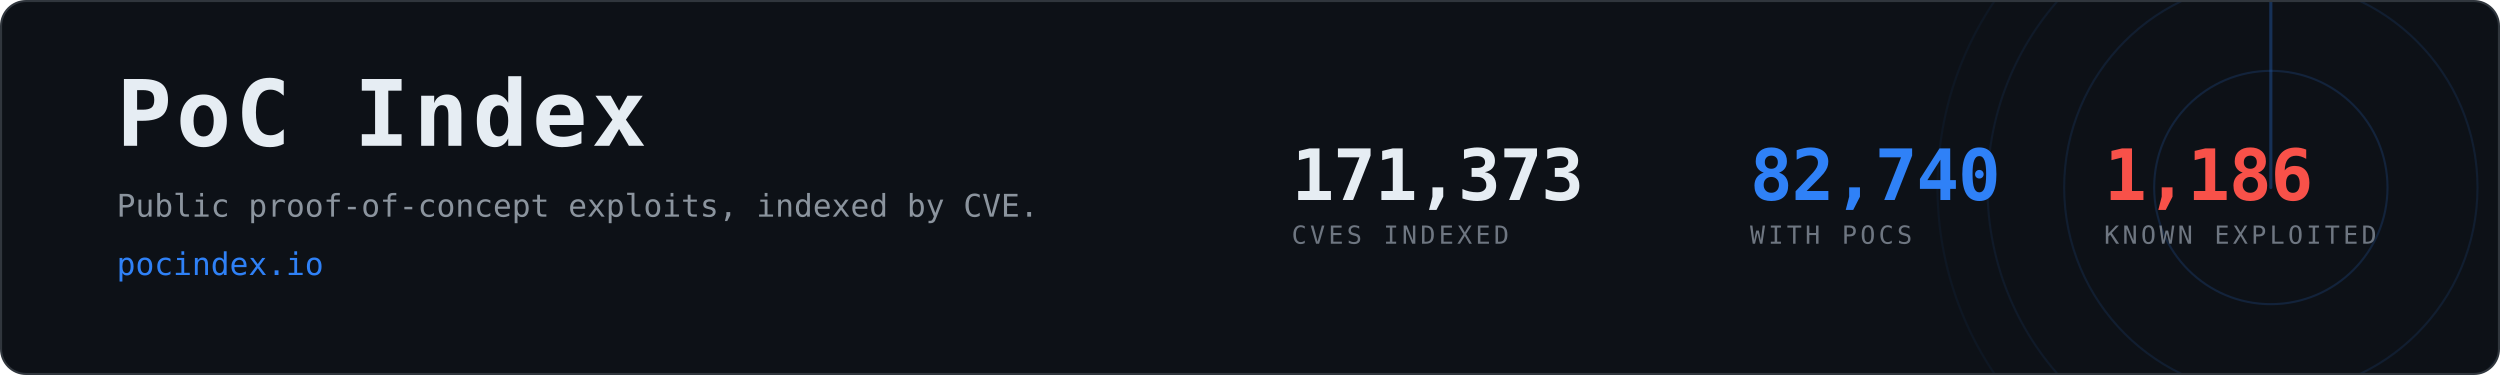
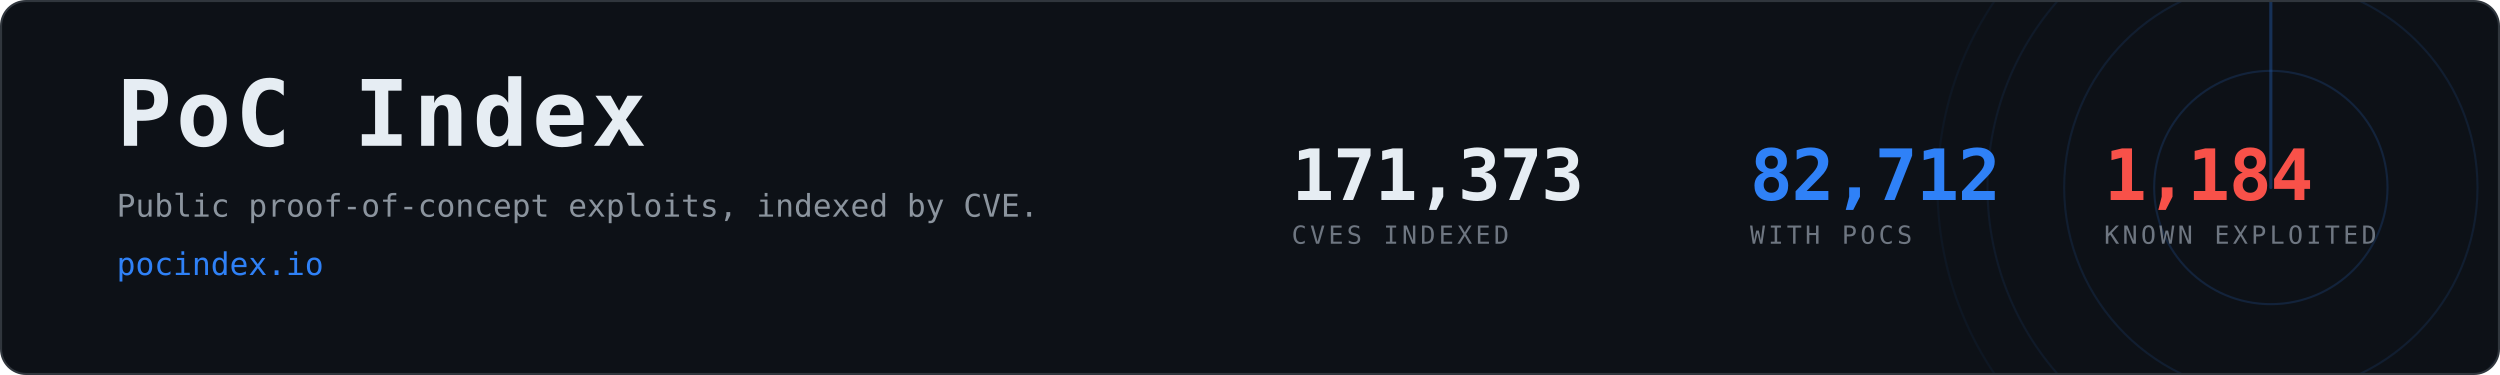
- <svg xmlns="http://www.w3.org/2000/svg" width="1200" height="180" viewBox="0 0 1200 180" role="img" aria-label="PoC Index, 82,740 CVEs with public proof-of-concept exploits">
+ <svg xmlns="http://www.w3.org/2000/svg" width="1200" height="180" viewBox="0 0 1200 180" role="img" aria-label="PoC Index, 82,712 CVEs with public proof-of-concept exploits">
  <clipPath id="card">
    <rect x="1" y="1" width="1198" height="178" rx="12" />
  </clipPath>
  <rect x="0.5" y="0.5" width="1199" height="179" rx="12" fill="#0d1117" stroke="#30363d" />
  <g clip-path="url(#card)" opacity="0.6">
    <g>
      <circle cx="1090" cy="90" r="56.0" fill="none" stroke="#2f81f7" stroke-width="1" opacity="0.270" />
      <circle cx="1090" cy="90" r="99.2" fill="none" stroke="#2f81f7" stroke-width="1" opacity="0.195" />
      <circle cx="1090" cy="90" r="136.0" fill="none" stroke="#2f81f7" stroke-width="1" opacity="0.135" />
      <circle cx="1090" cy="90" r="160.0" fill="none" stroke="#2f81f7" stroke-width="1" opacity="0.090" />
      <line x1="1090" y1="90" x2="1090" y2="-70.0" stroke="#2f81f7" stroke-width="1.5" stroke-linecap="round" opacity="0.480">
        <animateTransform attributeName="transform" type="rotate" from="0 1090 90" to="360 1090 90" dur="8s" repeatCount="indefinite" />
      </line>
    </g>
  </g>
  <text x="56" y="70" font-family="ui-monospace,SFMono-Regular,Menlo,Consolas,monospace" font-size="44" font-weight="700" fill="#e6edf3" letter-spacing="2">PoC Index</text>
  <text x="56" y="104" font-family="ui-monospace,SFMono-Regular,Menlo,Consolas,monospace" font-size="15" fill="#8b949e">
    Public proof-of-concept exploits, indexed by CVE.</text>
  <text x="56" y="132" font-family="ui-monospace,SFMono-Regular,Menlo,Consolas,monospace" font-size="15" fill="#2f81f7">pocindex.io</text>
  <text x="620" y="96" font-family="ui-monospace,SFMono-Regular,Menlo,Consolas,monospace" font-size="34" font-weight="700" fill="#e6edf3" letter-spacing="-0.5">171,373</text>
  <text x="620" y="117" font-family="ui-monospace,SFMono-Regular,Menlo,Consolas,monospace" font-size="12" fill="#6e7681" letter-spacing="1.6">CVES INDEXED</text>
-   <text x="840" y="96" font-family="ui-monospace,SFMono-Regular,Menlo,Consolas,monospace" font-size="34" font-weight="700" fill="#2f81f7" letter-spacing="-0.5">82,740</text>
+   <text x="840" y="96" font-family="ui-monospace,SFMono-Regular,Menlo,Consolas,monospace" font-size="34" font-weight="700" fill="#2f81f7" letter-spacing="-0.5">82,712</text>
  <text x="840" y="117" font-family="ui-monospace,SFMono-Regular,Menlo,Consolas,monospace" font-size="12" fill="#6e7681" letter-spacing="1.6">WITH POCS</text>
-   <text x="1010" y="96" font-family="ui-monospace,SFMono-Regular,Menlo,Consolas,monospace" font-size="34" font-weight="700" fill="#f85149" letter-spacing="-0.5">1,186</text>
+   <text x="1010" y="96" font-family="ui-monospace,SFMono-Regular,Menlo,Consolas,monospace" font-size="34" font-weight="700" fill="#f85149" letter-spacing="-0.5">1,184</text>
  <text x="1010" y="117" font-family="ui-monospace,SFMono-Regular,Menlo,Consolas,monospace" font-size="12" fill="#6e7681" letter-spacing="1.6">KNOWN EXPLOITED</text>
</svg>
